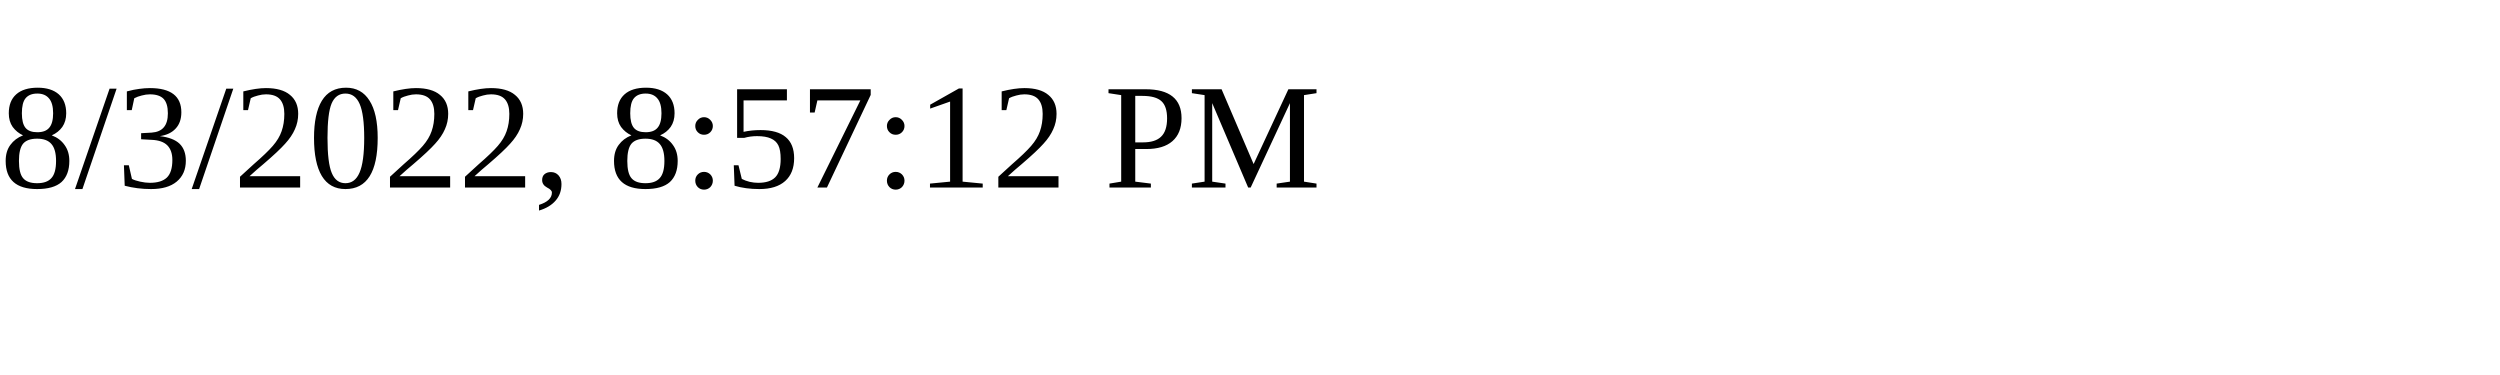
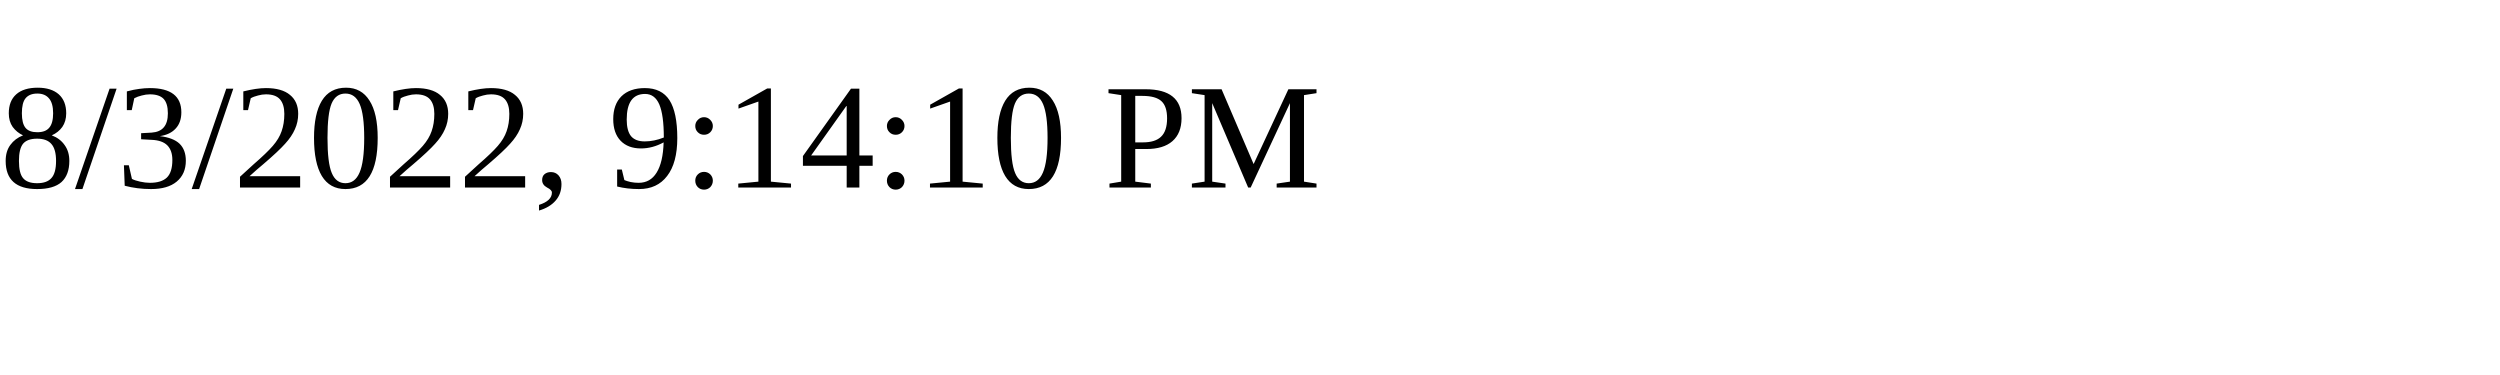
<svg xmlns="http://www.w3.org/2000/svg" height="30" width="200">
-   <text x="0" y="15">8/3/2022, 8:57:12 PM</text>
+   <text x="0" y="15">8/3/2022, 9:14:10 PM</text>
</svg>
